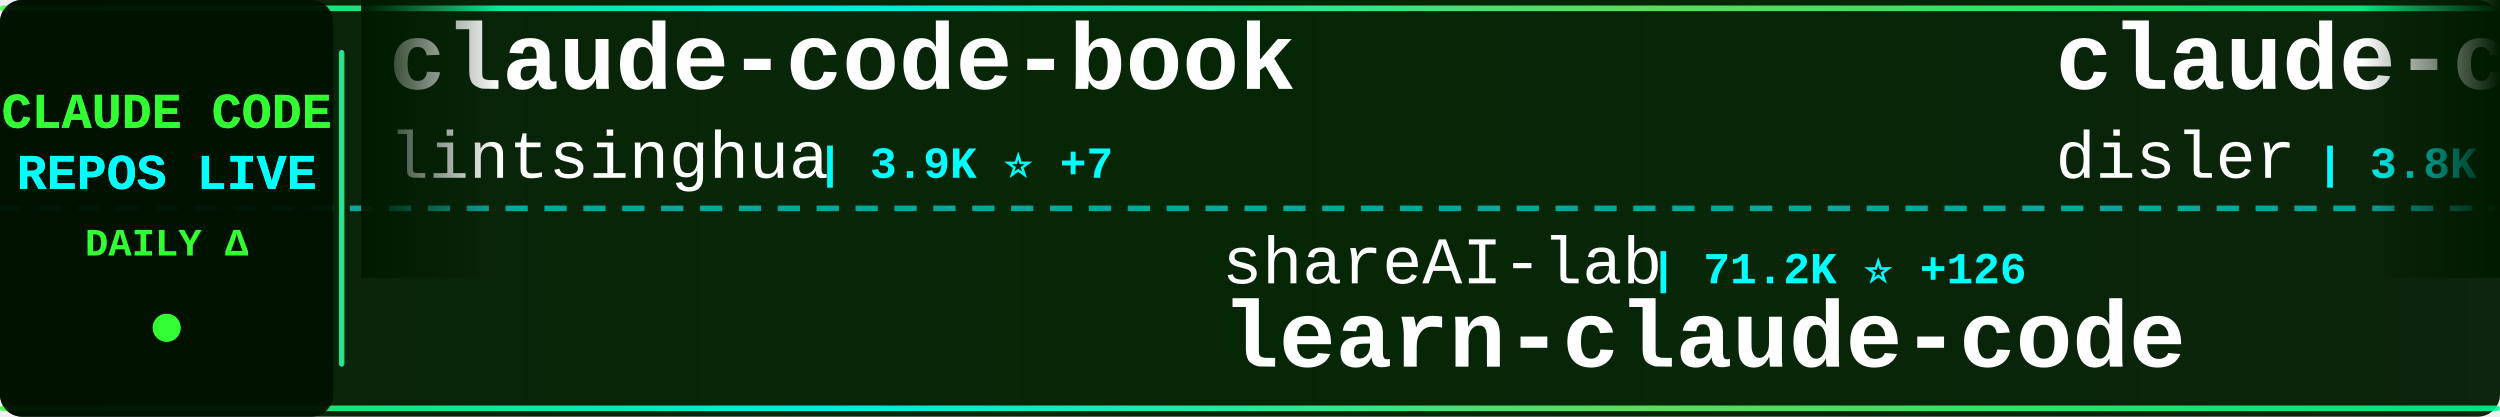
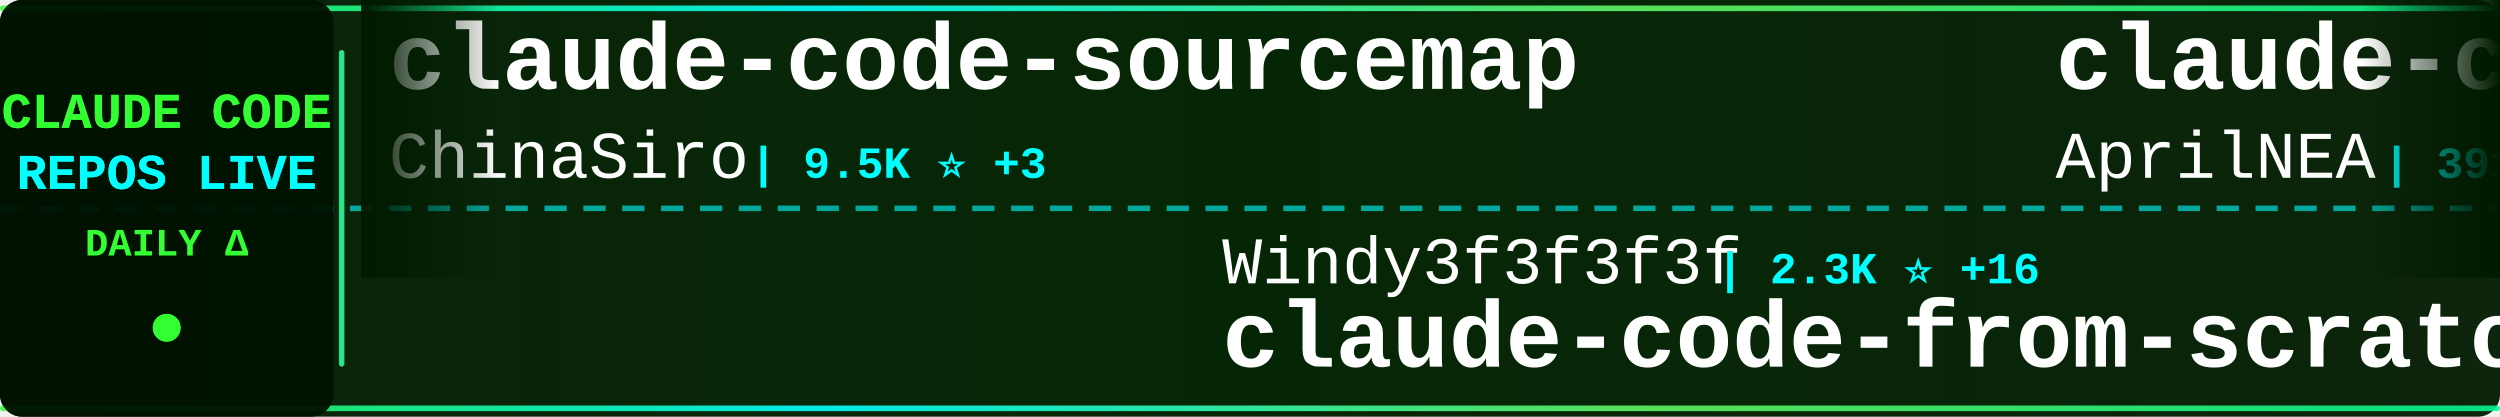
<svg xmlns="http://www.w3.org/2000/svg" width="900" height="150">
  <defs>
    <linearGradient id="tickerBg" x1="0%" y1="0%" x2="100%" y2="0%">
      <stop offset="0%" style="stop-color:#001a00;stop-opacity:0.95" />
      <stop offset="50%" style="stop-color:#002200;stop-opacity:0.98" />
      <stop offset="100%" style="stop-color:#001a00;stop-opacity:0.95" />
    </linearGradient>
    <linearGradient id="borderGrad" x1="0%" y1="0%" x2="100%" y2="0%">
      <stop offset="0%" style="stop-color:#33ff33;stop-opacity:0.85">
        <animate attributeName="stop-opacity" values="0.85;1;0.85" dur="2s" repeatCount="indefinite" />
      </stop>
      <stop offset="33%" style="stop-color:#00ffff;stop-opacity:0.9">
        <animate attributeName="stop-opacity" values="0.9;1;0.9" dur="2.2s" repeatCount="indefinite" />
      </stop>
      <stop offset="66%" style="stop-color:#66ff66;stop-opacity:0.85">
        <animate attributeName="stop-opacity" values="0.85;1;0.85" dur="1.8s" repeatCount="indefinite" />
      </stop>
      <stop offset="100%" style="stop-color:#00ff99;stop-opacity:0.85">
        <animate attributeName="stop-opacity" values="0.85;1;0.85" dur="2s" repeatCount="indefinite" />
      </stop>
    </linearGradient>
    <filter id="textGlow">
      <feGaussianBlur stdDeviation="0.1" result="coloredBlur" />
      <feMerge>
        <feMergeNode in="coloredBlur" />
        <feMergeNode in="SourceGraphic" />
      </feMerge>
    </filter>
    <filter id="metricGlow">
      <feGaussianBlur stdDeviation="0.2" result="coloredBlur" />
      <feMerge>
        <feMergeNode in="coloredBlur" />
        <feMergeNode in="SourceGraphic" />
      </feMerge>
    </filter>
    <linearGradient id="leftFade" x1="0%" y1="0%" x2="100%" y2="0%">
      <stop offset="0%" style="stop-color:#001a00;stop-opacity:1" />
      <stop offset="100%" style="stop-color:#001a00;stop-opacity:0" />
    </linearGradient>
    <linearGradient id="rightFade" x1="0%" y1="0%" x2="100%" y2="0%">
      <stop offset="0%" style="stop-color:#001a00;stop-opacity:0" />
      <stop offset="100%" style="stop-color:#001a00;stop-opacity:1" />
    </linearGradient>
  </defs>
  <rect width="900" height="150" fill="url(#tickerBg)" rx="8" />
  <rect x="0" y="2" width="900" height="2" fill="url(#borderGrad)" rx="1" />
  <rect x="0" y="146" width="900" height="2" fill="url(#borderGrad)" rx="1" />
  <line x1="0" y1="75" x2="900" y2="75" stroke="#00ffff" stroke-width="2" stroke-dasharray="8 6" opacity="0.6" />
  <rect x="0" y="0" width="120" height="150" fill="#001100" opacity="0.95" rx="8" />
  <text x="60" y="46" font-family="'Courier New', monospace" font-size="18" font-weight="bold" fill="#33ff33" text-anchor="middle" filter="url(#textGlow)">
    CLAUDE CODE
  </text>
  <text x="60" y="68" font-family="'Courier New', monospace" font-size="18" font-weight="bold" fill="#00ffff" text-anchor="middle" filter="url(#textGlow)">
    REPOS LIVE
  </text>
  <text x="60" y="92" font-family="'Courier New', monospace" font-size="14" font-weight="bold" fill="#33ff33" text-anchor="middle">
    DAILY Δ
  </text>
  <circle cx="60" cy="118" r="5" fill="#33ff33" filter="url(#metricGlow)">
    <animate attributeName="r" values="4;6;4" dur="1.5s" repeatCount="indefinite" />
    <animate attributeName="opacity" values="0.6;1;0.6" dur="1.5s" repeatCount="indefinite" />
  </circle>
  <rect x="122" y="18" width="2" height="114" fill="url(#borderGrad)" rx="1" />
  <clipPath id="tickerClip">
    <rect x="130" y="0" width="770" height="150" />
  </clipPath>
  <g clip-path="url(#tickerClip)">
    <g id="tickerItems">
      <animateTransform attributeName="transform" attributeType="XML" type="translate" from="0 0" to="-3000 0" dur="54s" repeatCount="indefinite" />
      <g transform="translate(0, 0)">
-         <text x="140" y="32" font-family="'Courier New', monospace" font-size="34" font-weight="bold" fill="#ffffff">claude-code-book</text>
-         <text x="140" y="64" font-family="'Courier New', monospace" font-size="24" font-weight="normal" fill="#ffffff" opacity="1.0">lintsinghua</text>
-         <text x="294" y="64" font-family="'Courier New', monospace" font-size="16" font-weight="bold" fill="#00ffff"> | 3.9K ⭐ +7</text>
+         <text x="140" y="32" font-family="'Courier New', monospace" font-size="34" font-weight="bold" fill="#ffffff">claude-code-sourcemap</text>
+         <text x="140" y="64" font-family="'Courier New', monospace" font-size="24" font-weight="normal" fill="#ffffff" opacity="1.0">ChinaSiro</text>
+         <text x="270" y="64" font-family="'Courier New', monospace" font-size="16" font-weight="bold" fill="#00ffff"> | 9.5K ⭐ +3</text>
      </g>
      <g transform="translate(300, 0)">
-         <text x="140" y="102" font-family="'Courier New', monospace" font-size="24" font-weight="normal" fill="#ffffff" opacity="1.0">shareAI-lab</text>
-         <text x="294" y="102" font-family="'Courier New', monospace" font-size="16" font-weight="bold" fill="#00ffff"> | 71.2K ⭐ +126</text>
-         <text x="140" y="132" font-family="'Courier New', monospace" font-size="34" font-weight="bold" fill="#ffffff">learn-claude-code</text>
+         <text x="140" y="102" font-family="'Courier New', monospace" font-size="24" font-weight="normal" fill="#ffffff" opacity="1.0">Windy3f3f3f3f</text>
+         <text x="318" y="102" font-family="'Courier New', monospace" font-size="16" font-weight="bold" fill="#00ffff"> | 2.3K ⭐ +16</text>
+         <text x="140" y="132" font-family="'Courier New', monospace" font-size="34" font-weight="bold" fill="#ffffff">claude-code-from-scratch</text>
      </g>
      <g transform="translate(600, 0)">
-         <text x="140" y="32" font-family="'Courier New', monospace" font-size="34" font-weight="bold" fill="#ffffff">claude-code-hooks-master...</text>
-         <text x="140" y="64" font-family="'Courier New', monospace" font-size="24" font-weight="normal" fill="#ffffff" opacity="1.0">disler</text>
-         <text x="234" y="64" font-family="'Courier New', monospace" font-size="16" font-weight="bold" fill="#00ffff"> | 3.8K ⭐</text>
+         <text x="140" y="32" font-family="'Courier New', monospace" font-size="34" font-weight="bold" fill="#ffffff">claude-code-source</text>
+         <text x="140" y="64" font-family="'Courier New', monospace" font-size="24" font-weight="normal" fill="#ffffff" opacity="1.0">AprilNEA</text>
+         <text x="258" y="64" font-family="'Courier New', monospace" font-size="16" font-weight="bold" fill="#00ffff"> | 391 ⭐</text>
      </g>
      <g transform="translate(900, 0)">
-         <text x="140" y="102" font-family="'Courier New', monospace" font-size="24" font-weight="normal" fill="#ffffff" opacity="1.0">1rgs</text>
-         <text x="210" y="102" font-family="'Courier New', monospace" font-size="16" font-weight="bold" fill="#00ffff"> | 3.7K ⭐</text>
-         <text x="140" y="132" font-family="'Courier New', monospace" font-size="34" font-weight="bold" fill="#ffffff">claude-code-proxy</text>
+         <text x="140" y="102" font-family="'Courier New', monospace" font-size="24" font-weight="normal" fill="#ffffff" opacity="1.0">disler</text>
+         <text x="234" y="102" font-family="'Courier New', monospace" font-size="16" font-weight="bold" fill="#00ffff"> | 1.5K ⭐ +8</text>
+         <text x="140" y="132" font-family="'Courier New', monospace" font-size="34" font-weight="bold" fill="#ffffff">pi-vs-claude-code</text>
      </g>
      <g transform="translate(1200, 0)">
-         <text x="140" y="32" font-family="'Courier New', monospace" font-size="34" font-weight="bold" fill="#ffffff">claude-code-infrastructu...</text>
-         <text x="140" y="64" font-family="'Courier New', monospace" font-size="24" font-weight="normal" fill="#ffffff" opacity="1.0">diet103</text>
-         <text x="246" y="64" font-family="'Courier New', monospace" font-size="16" font-weight="bold" fill="#00ffff"> | 9.7K ⭐</text>
+         <text x="140" y="32" font-family="'Courier New', monospace" font-size="34" font-weight="bold" fill="#ffffff">sc-claude-code-files</text>
+         <text x="140" y="64" font-family="'Courier New', monospace" font-size="24" font-weight="normal" fill="#ffffff" opacity="1.0">https-deeplearning-ai</text>
+         <text x="414" y="64" font-family="'Courier New', monospace" font-size="16" font-weight="bold" fill="#00ffff"> | 533 ⭐</text>
      </g>
      <g transform="translate(1500, 0)">
-         <text x="140" y="102" font-family="'Courier New', monospace" font-size="24" font-weight="normal" fill="#ffffff" opacity="1.0">VoltAgent</text>
-         <text x="270" y="102" font-family="'Courier New', monospace" font-size="16" font-weight="bold" fill="#00ffff"> | 23.4K ⭐ +51</text>
-         <text x="140" y="132" font-family="'Courier New', monospace" font-size="34" font-weight="bold" fill="#ffffff">awesome-claude-code-suba...</text>
+         <text x="140" y="102" font-family="'Courier New', monospace" font-size="24" font-weight="normal" fill="#ffffff" opacity="1.0">luyao618</text>
+         <text x="258" y="102" font-family="'Courier New', monospace" font-size="16" font-weight="bold" fill="#00ffff"> | 1.6K ⭐ +2</text>
+         <text x="140" y="132" font-family="'Courier New', monospace" font-size="34" font-weight="bold" fill="#ffffff">Claude-Code-Source-Study</text>
      </g>
      <g transform="translate(1800, 0)">
-         <text x="140" y="32" font-family="'Courier New', monospace" font-size="34" font-weight="bold" fill="#ffffff">ClaudeCodeAgents</text>
-         <text x="140" y="64" font-family="'Courier New', monospace" font-size="24" font-weight="normal" fill="#ffffff" opacity="1.0">darcyegb</text>
-         <text x="258" y="64" font-family="'Courier New', monospace" font-size="16" font-weight="bold" fill="#00ffff"> | 748 ⭐ +1</text>
+         <text x="140" y="32" font-family="'Courier New', monospace" font-size="34" font-weight="bold" fill="#ffffff">skills</text>
+         <text x="140" y="64" font-family="'Courier New', monospace" font-size="24" font-weight="normal" fill="#ffffff" opacity="1.0">anthropics</text>
+         <text x="282" y="64" font-family="'Courier New', monospace" font-size="16" font-weight="bold" fill="#00ffff"> | 161.6K ⭐ +282</text>
      </g>
      <g transform="translate(2100, 0)">
-         <text x="140" y="102" font-family="'Courier New', monospace" font-size="24" font-weight="normal" fill="#ffffff" opacity="1.0">fazxes</text>
-         <text x="234" y="102" font-family="'Courier New', monospace" font-size="16" font-weight="bold" fill="#00ffff"> | 225 ⭐</text>
-         <text x="140" y="132" font-family="'Courier New', monospace" font-size="34" font-weight="bold" fill="#ffffff">Claude-code</text>
+         <text x="140" y="102" font-family="'Courier New', monospace" font-size="24" font-weight="normal" fill="#ffffff" opacity="1.0">lorryjovens-hub</text>
+         <text x="342" y="102" font-family="'Courier New', monospace" font-size="16" font-weight="bold" fill="#00ffff"> | 1.7K ⭐</text>
+         <text x="140" y="132" font-family="'Courier New', monospace" font-size="34" font-weight="bold" fill="#ffffff">claude-code-rust</text>
      </g>
      <g transform="translate(2400, 0)">
-         <text x="140" y="32" font-family="'Courier New', monospace" font-size="34" font-weight="bold" fill="#ffffff">claude-code-rust</text>
-         <text x="140" y="64" font-family="'Courier New', monospace" font-size="24" font-weight="normal" fill="#ffffff" opacity="1.0">lorryjovens-hub</text>
-         <text x="342" y="64" font-family="'Courier New', monospace" font-size="16" font-weight="bold" fill="#00ffff"> | 1.7K ⭐</text>
+         <text x="140" y="32" font-family="'Courier New', monospace" font-size="34" font-weight="bold" fill="#ffffff">awesome-claude-code-suba...</text>
+         <text x="140" y="64" font-family="'Courier New', monospace" font-size="24" font-weight="normal" fill="#ffffff" opacity="1.0">VoltAgent</text>
+         <text x="270" y="64" font-family="'Courier New', monospace" font-size="16" font-weight="bold" fill="#00ffff"> | 23.4K ⭐ +49</text>
      </g>
      <g transform="translate(2700, 0)">
-         <text x="140" y="102" font-family="'Courier New', monospace" font-size="24" font-weight="normal" fill="#ffffff" opacity="1.0">affaan-m</text>
-         <text x="258" y="102" font-family="'Courier New', monospace" font-size="16" font-weight="bold" fill="#00ffff"> | 230.3K ⭐ +379</text>
-         <text x="140" y="132" font-family="'Courier New', monospace" font-size="34" font-weight="bold" fill="#ffffff">ECC</text>
+         <text x="140" y="102" font-family="'Courier New', monospace" font-size="24" font-weight="normal" fill="#ffffff" opacity="1.0">frankbria</text>
+         <text x="270" y="102" font-family="'Courier New', monospace" font-size="16" font-weight="bold" fill="#00ffff"> | 9.5K ⭐ +6</text>
+         <text x="140" y="132" font-family="'Courier New', monospace" font-size="34" font-weight="bold" fill="#ffffff">ralph-claude-code</text>
      </g>
      <g transform="translate(3000, 0)">
-         <text x="140" y="32" font-family="'Courier New', monospace" font-size="34" font-weight="bold" fill="#ffffff">claude-code-book</text>
-         <text x="140" y="64" font-family="'Courier New', monospace" font-size="24" font-weight="normal" fill="#ffffff" opacity="1.0">lintsinghua</text>
-         <text x="294" y="64" font-family="'Courier New', monospace" font-size="16" font-weight="bold" fill="#00ffff"> | 3.9K ⭐ +7</text>
+         <text x="140" y="32" font-family="'Courier New', monospace" font-size="34" font-weight="bold" fill="#ffffff">claude-code-sourcemap</text>
+         <text x="140" y="64" font-family="'Courier New', monospace" font-size="24" font-weight="normal" fill="#ffffff" opacity="1.0">ChinaSiro</text>
+         <text x="270" y="64" font-family="'Courier New', monospace" font-size="16" font-weight="bold" fill="#00ffff"> | 9.5K ⭐ +3</text>
      </g>
      <g transform="translate(3300, 0)">
-         <text x="140" y="102" font-family="'Courier New', monospace" font-size="24" font-weight="normal" fill="#ffffff" opacity="1.0">shareAI-lab</text>
-         <text x="294" y="102" font-family="'Courier New', monospace" font-size="16" font-weight="bold" fill="#00ffff"> | 71.2K ⭐ +126</text>
-         <text x="140" y="132" font-family="'Courier New', monospace" font-size="34" font-weight="bold" fill="#ffffff">learn-claude-code</text>
+         <text x="140" y="102" font-family="'Courier New', monospace" font-size="24" font-weight="normal" fill="#ffffff" opacity="1.0">Windy3f3f3f3f</text>
+         <text x="318" y="102" font-family="'Courier New', monospace" font-size="16" font-weight="bold" fill="#00ffff"> | 2.3K ⭐ +16</text>
+         <text x="140" y="132" font-family="'Courier New', monospace" font-size="34" font-weight="bold" fill="#ffffff">claude-code-from-scratch</text>
      </g>
      <g transform="translate(3600, 0)">
-         <text x="140" y="32" font-family="'Courier New', monospace" font-size="34" font-weight="bold" fill="#ffffff">claude-code-hooks-master...</text>
-         <text x="140" y="64" font-family="'Courier New', monospace" font-size="24" font-weight="normal" fill="#ffffff" opacity="1.0">disler</text>
-         <text x="234" y="64" font-family="'Courier New', monospace" font-size="16" font-weight="bold" fill="#00ffff"> | 3.8K ⭐</text>
+         <text x="140" y="32" font-family="'Courier New', monospace" font-size="34" font-weight="bold" fill="#ffffff">claude-code-source</text>
+         <text x="140" y="64" font-family="'Courier New', monospace" font-size="24" font-weight="normal" fill="#ffffff" opacity="1.0">AprilNEA</text>
+         <text x="258" y="64" font-family="'Courier New', monospace" font-size="16" font-weight="bold" fill="#00ffff"> | 391 ⭐</text>
      </g>
      <g transform="translate(3900, 0)">
-         <text x="140" y="102" font-family="'Courier New', monospace" font-size="24" font-weight="normal" fill="#ffffff" opacity="1.0">1rgs</text>
-         <text x="210" y="102" font-family="'Courier New', monospace" font-size="16" font-weight="bold" fill="#00ffff"> | 3.7K ⭐</text>
-         <text x="140" y="132" font-family="'Courier New', monospace" font-size="34" font-weight="bold" fill="#ffffff">claude-code-proxy</text>
+         <text x="140" y="102" font-family="'Courier New', monospace" font-size="24" font-weight="normal" fill="#ffffff" opacity="1.0">disler</text>
+         <text x="234" y="102" font-family="'Courier New', monospace" font-size="16" font-weight="bold" fill="#00ffff"> | 1.5K ⭐ +8</text>
+         <text x="140" y="132" font-family="'Courier New', monospace" font-size="34" font-weight="bold" fill="#ffffff">pi-vs-claude-code</text>
      </g>
    </g>
  </g>
  <rect x="130" y="0" width="50" height="100" fill="url(#leftFade)" />
  <rect x="850" y="0" width="50" height="100" fill="url(#rightFade)" />
</svg>
